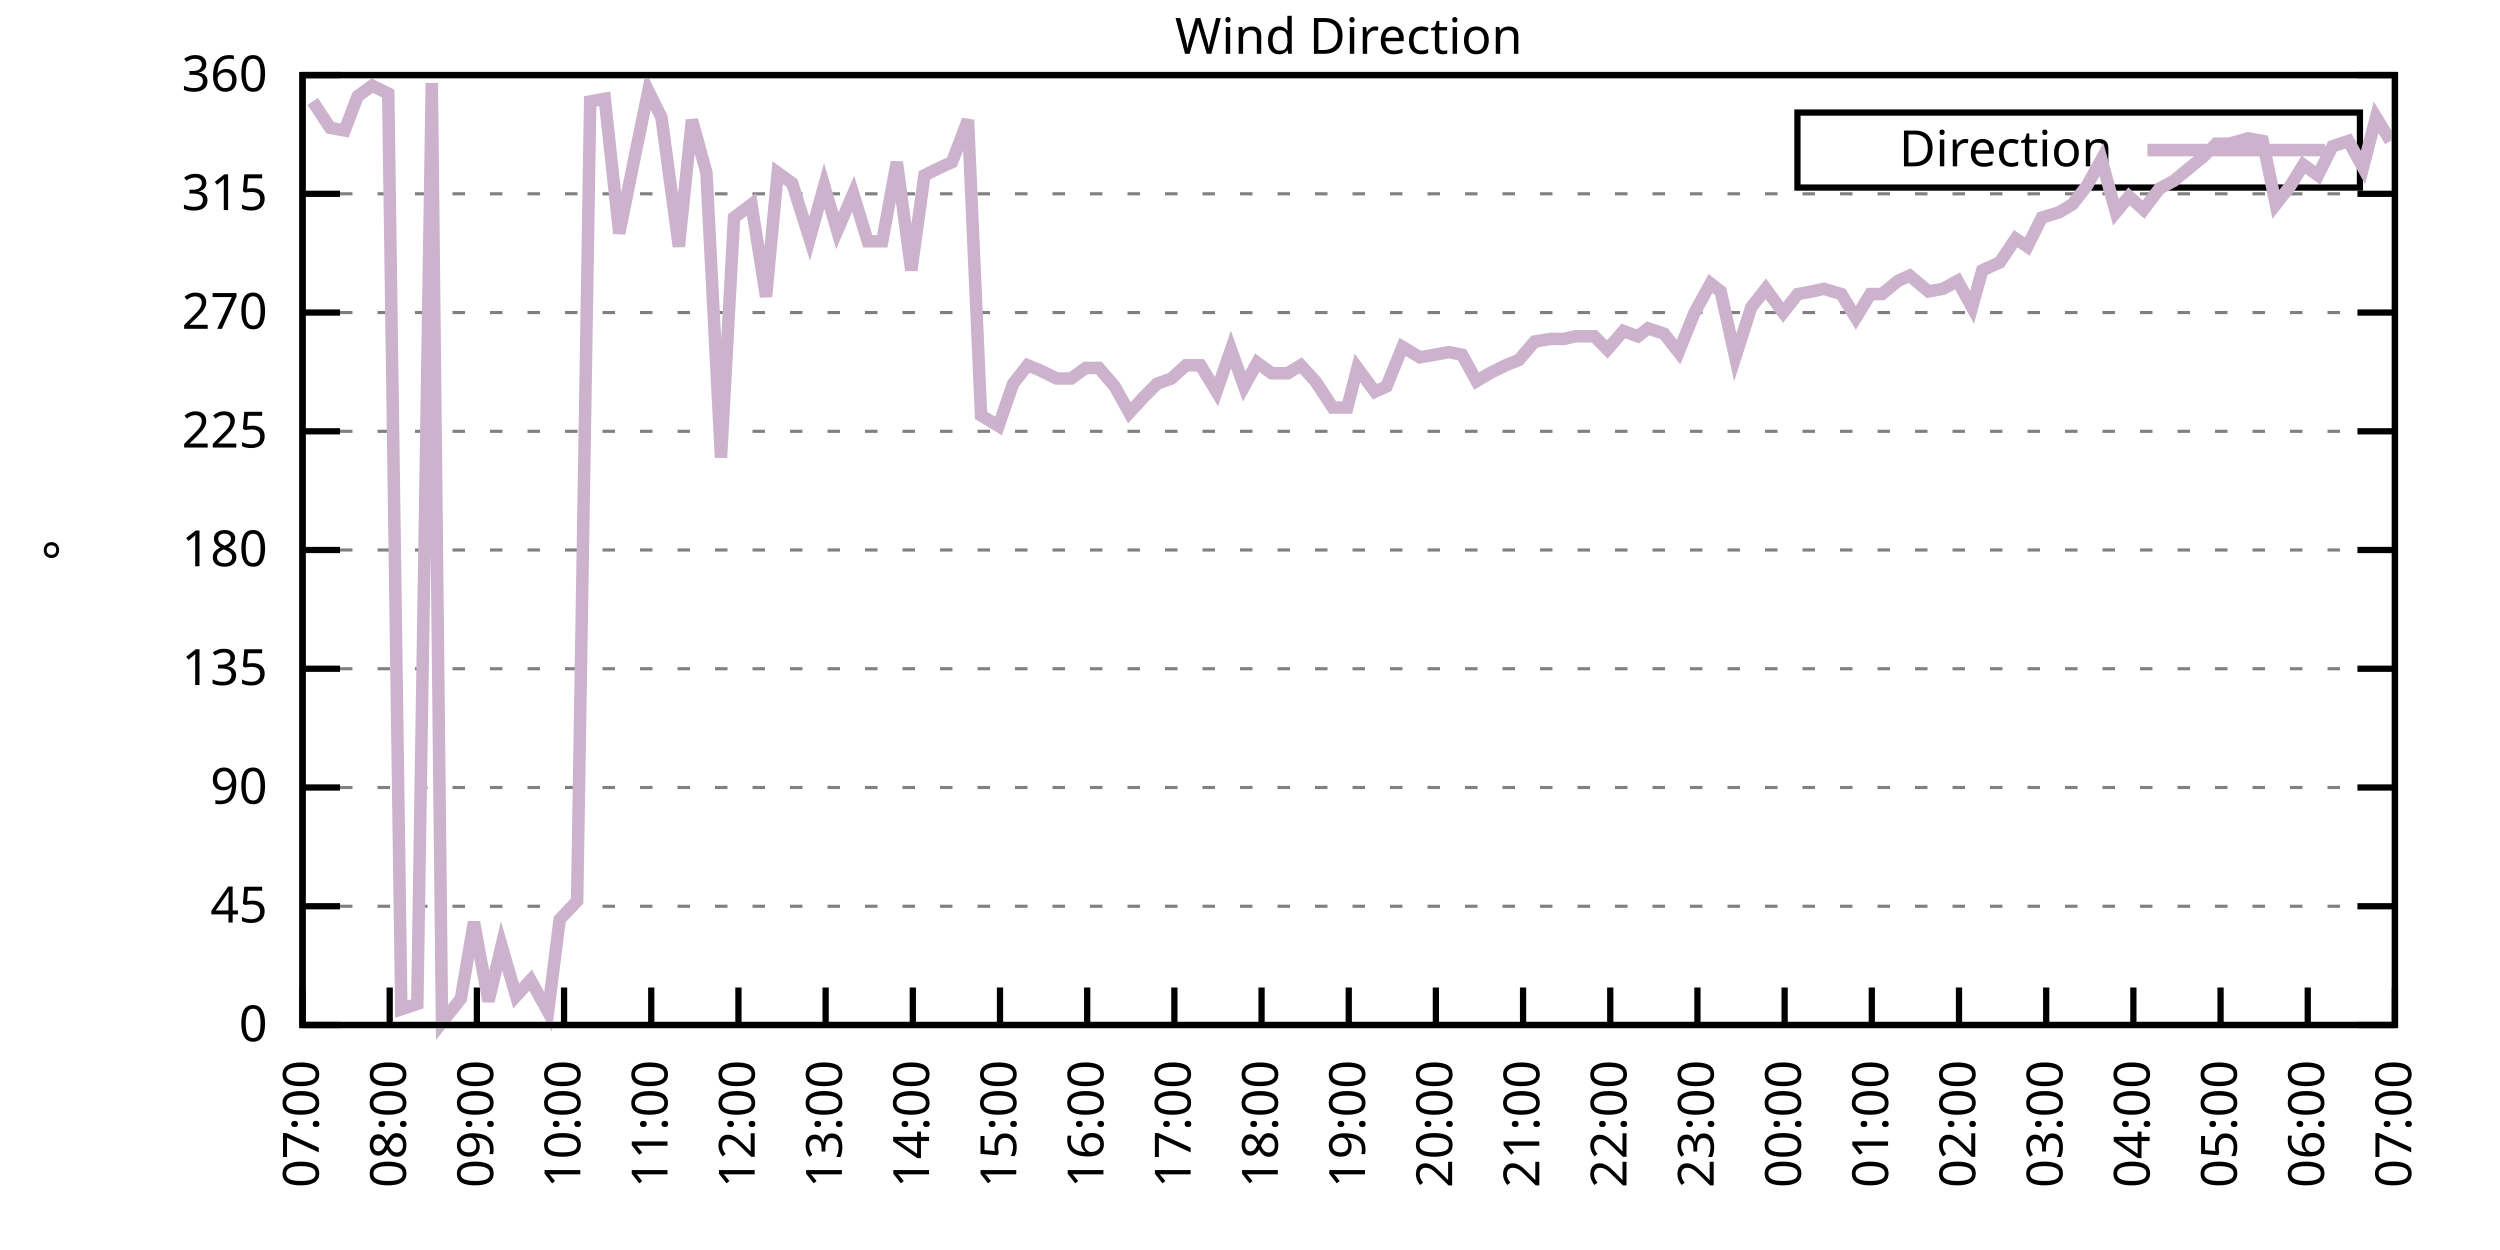
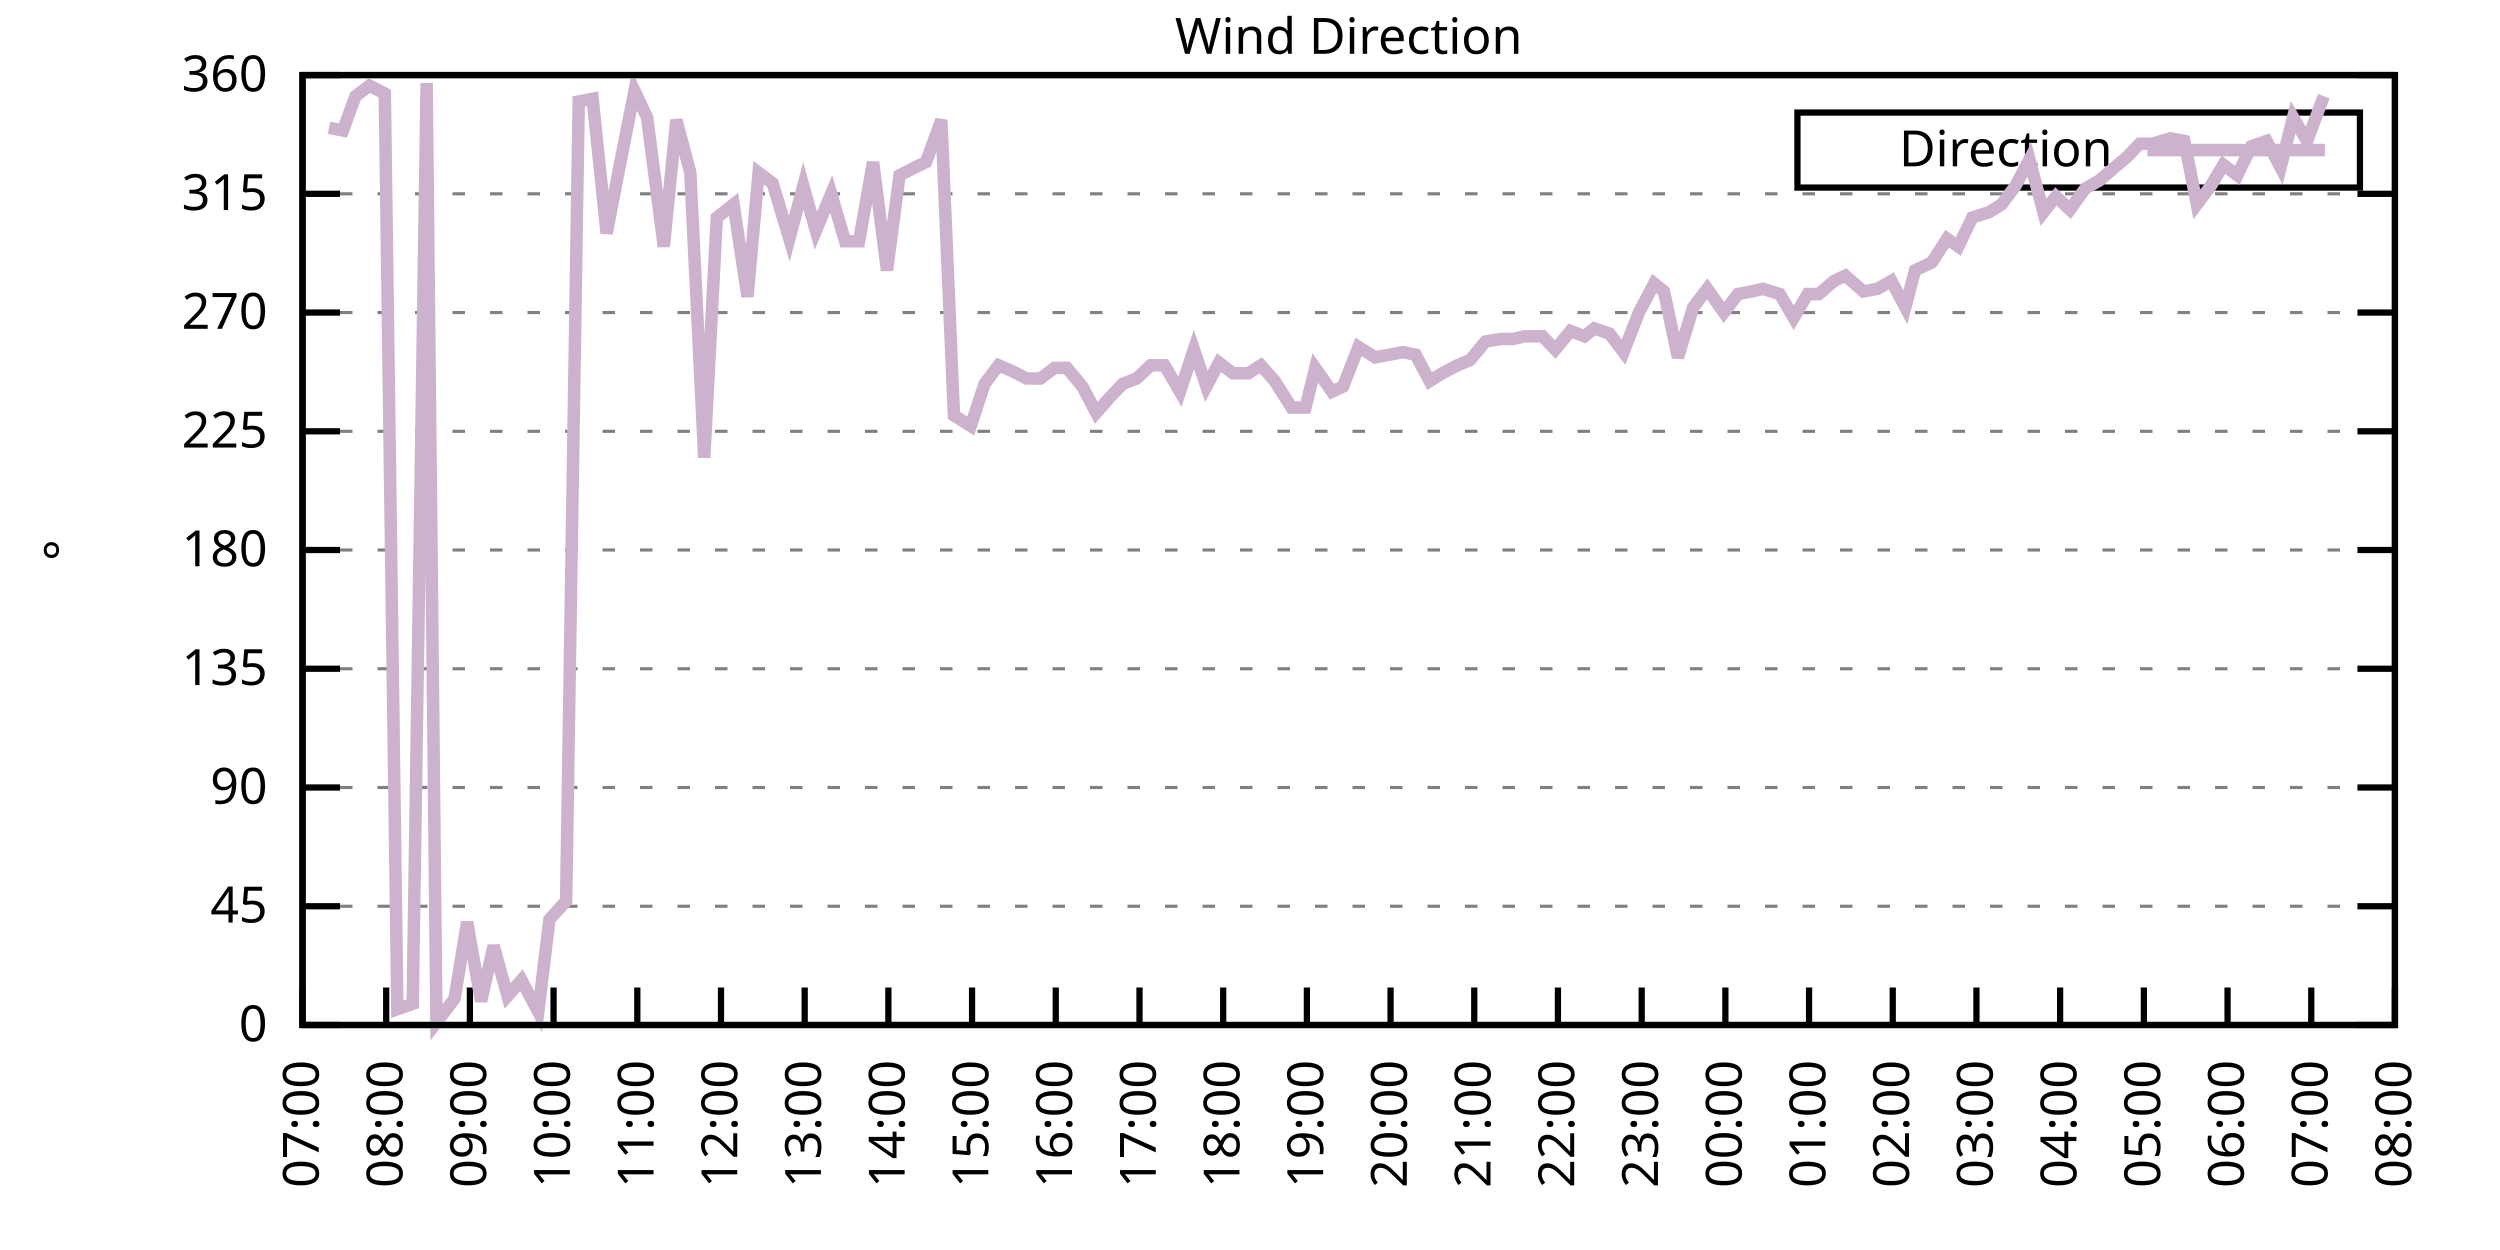
<svg xmlns="http://www.w3.org/2000/svg" xmlns:xlink="http://www.w3.org/1999/xlink" width="400" height="200" viewBox="0 0 400 200">
  <g id="gnuplot_canvas">
    <rect x="0" y="0" width="400" height="200" fill="none" />
    <defs>
      <circle id="gpDot" r="0.5" stroke-width="0.5" stroke="currentColor" />
      <path id="gpPt0" stroke-width="0.333" stroke="currentColor" d="M-1,0 h2 M0,-1 v2" />
      <path id="gpPt1" stroke-width="0.333" stroke="currentColor" d="M-1,-1 L1,1 M1,-1 L-1,1" />
      <path id="gpPt2" stroke-width="0.333" stroke="currentColor" d="M-1,0 L1,0 M0,-1 L0,1 M-1,-1 L1,1 M-1,1 L1,-1" />
      <rect id="gpPt3" stroke-width="0.333" stroke="currentColor" x="-1" y="-1" width="2" height="2" />
      <rect id="gpPt4" stroke-width="0.333" stroke="currentColor" fill="currentColor" x="-1" y="-1" width="2" height="2" />
      <circle id="gpPt5" stroke-width="0.333" stroke="currentColor" cx="0" cy="0" r="1" />
      <use xlink:href="#gpPt5" id="gpPt6" fill="currentColor" stroke="none" />
      <path id="gpPt7" stroke-width="0.333" stroke="currentColor" d="M0,-1.33 L-1.33,0.67 L1.33,0.67 z" />
      <use xlink:href="#gpPt7" id="gpPt8" fill="currentColor" stroke="none" />
      <use xlink:href="#gpPt7" id="gpPt9" stroke="currentColor" transform="rotate(180)" />
      <use xlink:href="#gpPt9" id="gpPt10" fill="currentColor" stroke="none" />
      <use xlink:href="#gpPt3" id="gpPt11" stroke="currentColor" transform="rotate(45)" />
      <use xlink:href="#gpPt11" id="gpPt12" fill="currentColor" stroke="none" />
      <path id="gpPt13" stroke-width="0.333" stroke="currentColor" d="M0,1.330 L1.265,0.411 L0.782,-1.067 L-0.782,-1.076 L-1.265,0.411 z" />
      <use xlink:href="#gpPt13" id="gpPt14" fill="currentColor" stroke="none" />
      <filter id="textbox" filterUnits="objectBoundingBox" x="0" y="0" height="1" width="1">
        <feFlood flood-color="white" flood-opacity="1" result="bgnd" />
        <feComposite in="SourceGraphic" in2="bgnd" operator="atop" />
      </filter>
      <filter id="greybox" filterUnits="objectBoundingBox" x="0" y="0" height="1" width="1">
        <feFlood flood-color="lightgrey" flood-opacity="1" result="grey" />
        <feComposite in="SourceGraphic" in2="grey" operator="atop" />
      </filter>
    </defs>
    <g fill="none" color="white" stroke="currentColor" stroke-width="1.00" stroke-linecap="butt" stroke-linejoin="miter">
</g>
    <g fill="none" color="black" stroke="currentColor" stroke-width="1.00" stroke-linecap="butt" stroke-linejoin="miter">
      <g stroke="none" shape-rendering="crispEdges">
        <polygon fill="rgb(255, 255, 255)" points="48.40,164.00 383.18,164.00 383.18,12.02 48.40,12.02 " />
      </g>
    </g>
    <g fill="none" color="black" stroke="currentColor" stroke-width="1.00" stroke-linecap="butt" stroke-linejoin="miter">
</g>
    <g fill="none" color="black" stroke="black" stroke-width="0.50" stroke-linecap="butt" stroke-linejoin="miter">
</g>
    <g fill="none" color="gray" stroke="currentColor" stroke-width="0.50" stroke-linecap="butt" stroke-linejoin="miter">
      <path stroke="gray" stroke-dasharray="2,4" class="gridline" d="M48.40,164.00 L383.19,164.00  " />
    </g>
    <g fill="none" color="gray" stroke="gray" stroke-width="1.00" stroke-linecap="butt" stroke-linejoin="miter">
</g>
    <g fill="none" color="black" stroke="currentColor" stroke-width="1.00" stroke-linecap="butt" stroke-linejoin="miter">
      <path stroke="black" d="M48.40,164.00 L54.40,164.00 M383.19,164.00 L377.19,164.00  " />
      <g transform="translate(42.80,166.60)" stroke="none" fill="black" font-family="Sans" font-size="8.00" text-anchor="end">
        <text>
          <tspan font-family="Sans"> 0</tspan>
        </text>
      </g>
    </g>
    <g fill="none" color="black" stroke="currentColor" stroke-width="1.00" stroke-linecap="butt" stroke-linejoin="miter">
</g>
    <g fill="none" color="black" stroke="black" stroke-width="0.50" stroke-linecap="butt" stroke-linejoin="miter">
</g>
    <g fill="none" color="gray" stroke="currentColor" stroke-width="0.50" stroke-linecap="butt" stroke-linejoin="miter">
      <path stroke="gray" stroke-dasharray="2,4" class="gridline" d="M48.40,145.00 L383.19,145.00  " />
    </g>
    <g fill="none" color="gray" stroke="gray" stroke-width="1.00" stroke-linecap="butt" stroke-linejoin="miter">
</g>
    <g fill="none" color="black" stroke="currentColor" stroke-width="1.00" stroke-linecap="butt" stroke-linejoin="miter">
      <path stroke="black" d="M48.40,145.00 L54.40,145.00 M383.19,145.00 L377.19,145.00  " />
      <g transform="translate(42.80,147.60)" stroke="none" fill="black" font-family="Sans" font-size="8.00" text-anchor="end">
        <text>
          <tspan font-family="Sans"> 45</tspan>
        </text>
      </g>
    </g>
    <g fill="none" color="black" stroke="currentColor" stroke-width="1.00" stroke-linecap="butt" stroke-linejoin="miter">
</g>
    <g fill="none" color="black" stroke="black" stroke-width="0.50" stroke-linecap="butt" stroke-linejoin="miter">
</g>
    <g fill="none" color="gray" stroke="currentColor" stroke-width="0.50" stroke-linecap="butt" stroke-linejoin="miter">
      <path stroke="gray" stroke-dasharray="2,4" class="gridline" d="M48.40,126.00 L383.19,126.00  " />
    </g>
    <g fill="none" color="gray" stroke="gray" stroke-width="1.00" stroke-linecap="butt" stroke-linejoin="miter">
</g>
    <g fill="none" color="black" stroke="currentColor" stroke-width="1.00" stroke-linecap="butt" stroke-linejoin="miter">
      <path stroke="black" d="M48.40,126.00 L54.40,126.00 M383.19,126.00 L377.19,126.00  " />
      <g transform="translate(42.80,128.60)" stroke="none" fill="black" font-family="Sans" font-size="8.00" text-anchor="end">
        <text>
          <tspan font-family="Sans"> 90</tspan>
        </text>
      </g>
    </g>
    <g fill="none" color="black" stroke="currentColor" stroke-width="1.00" stroke-linecap="butt" stroke-linejoin="miter">
</g>
    <g fill="none" color="black" stroke="black" stroke-width="0.50" stroke-linecap="butt" stroke-linejoin="miter">
</g>
    <g fill="none" color="gray" stroke="currentColor" stroke-width="0.50" stroke-linecap="butt" stroke-linejoin="miter">
      <path stroke="gray" stroke-dasharray="2,4" class="gridline" d="M48.40,107.00 L383.19,107.00  " />
    </g>
    <g fill="none" color="gray" stroke="gray" stroke-width="1.00" stroke-linecap="butt" stroke-linejoin="miter">
</g>
    <g fill="none" color="black" stroke="currentColor" stroke-width="1.00" stroke-linecap="butt" stroke-linejoin="miter">
      <path stroke="black" d="M48.40,107.00 L54.40,107.00 M383.19,107.00 L377.19,107.00  " />
      <g transform="translate(42.80,109.60)" stroke="none" fill="black" font-family="Sans" font-size="8.00" text-anchor="end">
        <text>
          <tspan font-family="Sans"> 135</tspan>
        </text>
      </g>
    </g>
    <g fill="none" color="black" stroke="currentColor" stroke-width="1.00" stroke-linecap="butt" stroke-linejoin="miter">
</g>
    <g fill="none" color="black" stroke="black" stroke-width="0.50" stroke-linecap="butt" stroke-linejoin="miter">
</g>
    <g fill="none" color="gray" stroke="currentColor" stroke-width="0.50" stroke-linecap="butt" stroke-linejoin="miter">
      <path stroke="gray" stroke-dasharray="2,4" class="gridline" d="M48.40,88.00 L383.19,88.00  " />
    </g>
    <g fill="none" color="gray" stroke="gray" stroke-width="1.00" stroke-linecap="butt" stroke-linejoin="miter">
</g>
    <g fill="none" color="black" stroke="currentColor" stroke-width="1.00" stroke-linecap="butt" stroke-linejoin="miter">
      <path stroke="black" d="M48.40,88.00 L54.40,88.00 M383.19,88.00 L377.19,88.00  " />
      <g transform="translate(42.80,90.60)" stroke="none" fill="black" font-family="Sans" font-size="8.00" text-anchor="end">
        <text>
          <tspan font-family="Sans"> 180</tspan>
        </text>
      </g>
    </g>
    <g fill="none" color="black" stroke="currentColor" stroke-width="1.00" stroke-linecap="butt" stroke-linejoin="miter">
</g>
    <g fill="none" color="black" stroke="black" stroke-width="0.50" stroke-linecap="butt" stroke-linejoin="miter">
</g>
    <g fill="none" color="gray" stroke="currentColor" stroke-width="0.50" stroke-linecap="butt" stroke-linejoin="miter">
      <path stroke="gray" stroke-dasharray="2,4" class="gridline" d="M48.40,69.01 L383.19,69.01  " />
    </g>
    <g fill="none" color="gray" stroke="gray" stroke-width="1.00" stroke-linecap="butt" stroke-linejoin="miter">
</g>
    <g fill="none" color="black" stroke="currentColor" stroke-width="1.00" stroke-linecap="butt" stroke-linejoin="miter">
      <path stroke="black" d="M48.40,69.01 L54.40,69.01 M383.19,69.01 L377.19,69.01  " />
      <g transform="translate(42.80,71.61)" stroke="none" fill="black" font-family="Sans" font-size="8.00" text-anchor="end">
        <text>
          <tspan font-family="Sans"> 225</tspan>
        </text>
      </g>
    </g>
    <g fill="none" color="black" stroke="currentColor" stroke-width="1.00" stroke-linecap="butt" stroke-linejoin="miter">
</g>
    <g fill="none" color="black" stroke="black" stroke-width="0.50" stroke-linecap="butt" stroke-linejoin="miter">
</g>
    <g fill="none" color="gray" stroke="currentColor" stroke-width="0.50" stroke-linecap="butt" stroke-linejoin="miter">
      <path stroke="gray" stroke-dasharray="2,4" class="gridline" d="M48.40,50.01 L383.19,50.01  " />
    </g>
    <g fill="none" color="gray" stroke="gray" stroke-width="1.00" stroke-linecap="butt" stroke-linejoin="miter">
</g>
    <g fill="none" color="black" stroke="currentColor" stroke-width="1.00" stroke-linecap="butt" stroke-linejoin="miter">
      <path stroke="black" d="M48.40,50.01 L54.40,50.01 M383.19,50.01 L377.19,50.01  " />
      <g transform="translate(42.80,52.61)" stroke="none" fill="black" font-family="Sans" font-size="8.00" text-anchor="end">
        <text>
          <tspan font-family="Sans"> 270</tspan>
        </text>
      </g>
    </g>
    <g fill="none" color="black" stroke="currentColor" stroke-width="1.00" stroke-linecap="butt" stroke-linejoin="miter">
</g>
    <g fill="none" color="black" stroke="black" stroke-width="0.50" stroke-linecap="butt" stroke-linejoin="miter">
</g>
    <g fill="none" color="gray" stroke="currentColor" stroke-width="0.50" stroke-linecap="butt" stroke-linejoin="miter">
      <path stroke="gray" stroke-dasharray="2,4" class="gridline" d="M48.40,31.01 L383.19,31.01  " />
    </g>
    <g fill="none" color="gray" stroke="gray" stroke-width="1.00" stroke-linecap="butt" stroke-linejoin="miter">
</g>
    <g fill="none" color="black" stroke="currentColor" stroke-width="1.00" stroke-linecap="butt" stroke-linejoin="miter">
      <path stroke="black" d="M48.40,31.01 L54.40,31.01 M383.19,31.01 L377.19,31.01  " />
      <g transform="translate(42.80,33.61)" stroke="none" fill="black" font-family="Sans" font-size="8.00" text-anchor="end">
        <text>
          <tspan font-family="Sans"> 315</tspan>
        </text>
      </g>
    </g>
    <g fill="none" color="black" stroke="currentColor" stroke-width="1.00" stroke-linecap="butt" stroke-linejoin="miter">
</g>
    <g fill="none" color="black" stroke="black" stroke-width="0.50" stroke-linecap="butt" stroke-linejoin="miter">
</g>
    <g fill="none" color="gray" stroke="currentColor" stroke-width="0.50" stroke-linecap="butt" stroke-linejoin="miter">
      <path stroke="gray" stroke-dasharray="2,4" class="gridline" d="M48.40,12.01 L383.19,12.01  " />
    </g>
    <g fill="none" color="gray" stroke="gray" stroke-width="1.00" stroke-linecap="butt" stroke-linejoin="miter">
</g>
    <g fill="none" color="black" stroke="currentColor" stroke-width="1.00" stroke-linecap="butt" stroke-linejoin="miter">
      <path stroke="black" d="M48.40,12.01 L54.40,12.01 M383.19,12.01 L377.19,12.01  " />
      <g transform="translate(42.80,14.61)" stroke="none" fill="black" font-family="Sans" font-size="8.00" text-anchor="end">
        <text>
          <tspan font-family="Sans"> 360</tspan>
        </text>
      </g>
    </g>
    <g fill="none" color="black" stroke="currentColor" stroke-width="1.00" stroke-linecap="butt" stroke-linejoin="miter">
      <path stroke="black" d="M48.40,164.00 L48.40,158.00  " />
      <g transform="translate(51.00,169.60) rotate(270.00)" stroke="none" fill="black" font-family="Sans" font-size="8.00" text-anchor="end">
        <text>
          <tspan font-family="Sans">07:00</tspan>
        </text>
      </g>
    </g>
    <g fill="none" color="black" stroke="currentColor" stroke-width="1.00" stroke-linecap="butt" stroke-linejoin="miter">
-       <path stroke="black" d="M62.35,164.00 L62.35,158.00  " />
-       <g transform="translate(64.95,169.60) rotate(270.00)" stroke="none" fill="black" font-family="Sans" font-size="8.00" text-anchor="end">
+       <path stroke="black" d="M61.79,164.00 L61.79,158.00  " />
+       <g transform="translate(64.39,169.60) rotate(270.00)" stroke="none" fill="black" font-family="Sans" font-size="8.00" text-anchor="end">
        <text>
          <tspan font-family="Sans">08:00</tspan>
        </text>
      </g>
    </g>
    <g fill="none" color="black" stroke="currentColor" stroke-width="1.00" stroke-linecap="butt" stroke-linejoin="miter">
-       <path stroke="black" d="M76.30,164.00 L76.30,158.00  " />
-       <g transform="translate(78.90,169.60) rotate(270.00)" stroke="none" fill="black" font-family="Sans" font-size="8.00" text-anchor="end">
+       <path stroke="black" d="M75.18,164.00 L75.18,158.00  " />
+       <g transform="translate(77.78,169.60) rotate(270.00)" stroke="none" fill="black" font-family="Sans" font-size="8.00" text-anchor="end">
        <text>
          <tspan font-family="Sans">09:00</tspan>
        </text>
      </g>
    </g>
    <g fill="none" color="black" stroke="currentColor" stroke-width="1.00" stroke-linecap="butt" stroke-linejoin="miter">
-       <path stroke="black" d="M90.25,164.00 L90.25,158.00  " />
-       <g transform="translate(92.85,169.60) rotate(270.00)" stroke="none" fill="black" font-family="Sans" font-size="8.00" text-anchor="end">
+       <path stroke="black" d="M88.57,164.00 L88.57,158.00  " />
+       <g transform="translate(91.17,169.60) rotate(270.00)" stroke="none" fill="black" font-family="Sans" font-size="8.00" text-anchor="end">
        <text>
          <tspan font-family="Sans">10:00</tspan>
        </text>
      </g>
    </g>
    <g fill="none" color="black" stroke="currentColor" stroke-width="1.00" stroke-linecap="butt" stroke-linejoin="miter">
-       <path stroke="black" d="M104.20,164.00 L104.20,158.00  " />
-       <g transform="translate(106.80,169.60) rotate(270.00)" stroke="none" fill="black" font-family="Sans" font-size="8.00" text-anchor="end">
+       <path stroke="black" d="M101.97,164.00 L101.97,158.00  " />
+       <g transform="translate(104.57,169.60) rotate(270.00)" stroke="none" fill="black" font-family="Sans" font-size="8.00" text-anchor="end">
        <text>
          <tspan font-family="Sans">11:00</tspan>
        </text>
      </g>
    </g>
    <g fill="none" color="black" stroke="currentColor" stroke-width="1.00" stroke-linecap="butt" stroke-linejoin="miter">
-       <path stroke="black" d="M118.15,164.00 L118.15,158.00  " />
-       <g transform="translate(120.75,169.60) rotate(270.00)" stroke="none" fill="black" font-family="Sans" font-size="8.00" text-anchor="end">
+       <path stroke="black" d="M115.36,164.00 L115.36,158.00  " />
+       <g transform="translate(117.96,169.60) rotate(270.00)" stroke="none" fill="black" font-family="Sans" font-size="8.00" text-anchor="end">
        <text>
          <tspan font-family="Sans">12:00</tspan>
        </text>
      </g>
    </g>
    <g fill="none" color="black" stroke="currentColor" stroke-width="1.00" stroke-linecap="butt" stroke-linejoin="miter">
-       <path stroke="black" d="M132.10,164.00 L132.10,158.00  " />
-       <g transform="translate(134.70,169.60) rotate(270.00)" stroke="none" fill="black" font-family="Sans" font-size="8.00" text-anchor="end">
+       <path stroke="black" d="M128.75,164.00 L128.75,158.00  " />
+       <g transform="translate(131.35,169.60) rotate(270.00)" stroke="none" fill="black" font-family="Sans" font-size="8.00" text-anchor="end">
        <text>
          <tspan font-family="Sans">13:00</tspan>
        </text>
      </g>
    </g>
    <g fill="none" color="black" stroke="currentColor" stroke-width="1.00" stroke-linecap="butt" stroke-linejoin="miter">
-       <path stroke="black" d="M146.05,164.00 L146.05,158.00  " />
-       <g transform="translate(148.65,169.60) rotate(270.00)" stroke="none" fill="black" font-family="Sans" font-size="8.00" text-anchor="end">
+       <path stroke="black" d="M142.14,164.00 L142.14,158.00  " />
+       <g transform="translate(144.74,169.60) rotate(270.00)" stroke="none" fill="black" font-family="Sans" font-size="8.00" text-anchor="end">
        <text>
          <tspan font-family="Sans">14:00</tspan>
        </text>
      </g>
    </g>
    <g fill="none" color="black" stroke="currentColor" stroke-width="1.00" stroke-linecap="butt" stroke-linejoin="miter">
-       <path stroke="black" d="M160.00,164.00 L160.00,158.00  " />
-       <g transform="translate(162.60,169.60) rotate(270.00)" stroke="none" fill="black" font-family="Sans" font-size="8.00" text-anchor="end">
+       <path stroke="black" d="M155.53,164.00 L155.53,158.00  " />
+       <g transform="translate(158.13,169.60) rotate(270.00)" stroke="none" fill="black" font-family="Sans" font-size="8.00" text-anchor="end">
        <text>
          <tspan font-family="Sans">15:00</tspan>
        </text>
      </g>
    </g>
    <g fill="none" color="black" stroke="currentColor" stroke-width="1.00" stroke-linecap="butt" stroke-linejoin="miter">
-       <path stroke="black" d="M173.95,164.00 L173.95,158.00  " />
-       <g transform="translate(176.55,169.60) rotate(270.00)" stroke="none" fill="black" font-family="Sans" font-size="8.00" text-anchor="end">
+       <path stroke="black" d="M168.92,164.00 L168.92,158.00  " />
+       <g transform="translate(171.52,169.60) rotate(270.00)" stroke="none" fill="black" font-family="Sans" font-size="8.00" text-anchor="end">
        <text>
          <tspan font-family="Sans">16:00</tspan>
        </text>
      </g>
    </g>
    <g fill="none" color="black" stroke="currentColor" stroke-width="1.00" stroke-linecap="butt" stroke-linejoin="miter">
-       <path stroke="black" d="M187.90,164.00 L187.90,158.00  " />
-       <g transform="translate(190.50,169.60) rotate(270.00)" stroke="none" fill="black" font-family="Sans" font-size="8.00" text-anchor="end">
+       <path stroke="black" d="M182.32,164.00 L182.32,158.00  " />
+       <g transform="translate(184.92,169.60) rotate(270.00)" stroke="none" fill="black" font-family="Sans" font-size="8.00" text-anchor="end">
        <text>
          <tspan font-family="Sans">17:00</tspan>
        </text>
      </g>
    </g>
    <g fill="none" color="black" stroke="currentColor" stroke-width="1.00" stroke-linecap="butt" stroke-linejoin="miter">
-       <path stroke="black" d="M201.85,164.00 L201.85,158.00  " />
-       <g transform="translate(204.45,169.60) rotate(270.00)" stroke="none" fill="black" font-family="Sans" font-size="8.00" text-anchor="end">
+       <path stroke="black" d="M195.71,164.00 L195.71,158.00  " />
+       <g transform="translate(198.31,169.60) rotate(270.00)" stroke="none" fill="black" font-family="Sans" font-size="8.00" text-anchor="end">
        <text>
          <tspan font-family="Sans">18:00</tspan>
        </text>
      </g>
    </g>
    <g fill="none" color="black" stroke="currentColor" stroke-width="1.00" stroke-linecap="butt" stroke-linejoin="miter">
-       <path stroke="black" d="M215.80,164.00 L215.80,158.00  " />
-       <g transform="translate(218.40,169.60) rotate(270.00)" stroke="none" fill="black" font-family="Sans" font-size="8.00" text-anchor="end">
+       <path stroke="black" d="M209.10,164.00 L209.10,158.00  " />
+       <g transform="translate(211.70,169.60) rotate(270.00)" stroke="none" fill="black" font-family="Sans" font-size="8.00" text-anchor="end">
        <text>
          <tspan font-family="Sans">19:00</tspan>
        </text>
      </g>
    </g>
    <g fill="none" color="black" stroke="currentColor" stroke-width="1.00" stroke-linecap="butt" stroke-linejoin="miter">
-       <path stroke="black" d="M229.74,164.00 L229.74,158.00  " />
-       <g transform="translate(232.34,169.60) rotate(270.00)" stroke="none" fill="black" font-family="Sans" font-size="8.00" text-anchor="end">
+       <path stroke="black" d="M222.49,164.00 L222.49,158.00  " />
+       <g transform="translate(225.09,169.60) rotate(270.00)" stroke="none" fill="black" font-family="Sans" font-size="8.00" text-anchor="end">
        <text>
          <tspan font-family="Sans">20:00</tspan>
        </text>
      </g>
    </g>
    <g fill="none" color="black" stroke="currentColor" stroke-width="1.00" stroke-linecap="butt" stroke-linejoin="miter">
-       <path stroke="black" d="M243.69,164.00 L243.69,158.00  " />
-       <g transform="translate(246.29,169.60) rotate(270.00)" stroke="none" fill="black" font-family="Sans" font-size="8.00" text-anchor="end">
+       <path stroke="black" d="M235.88,164.00 L235.88,158.00  " />
+       <g transform="translate(238.48,169.60) rotate(270.00)" stroke="none" fill="black" font-family="Sans" font-size="8.00" text-anchor="end">
        <text>
          <tspan font-family="Sans">21:00</tspan>
        </text>
      </g>
    </g>
    <g fill="none" color="black" stroke="currentColor" stroke-width="1.00" stroke-linecap="butt" stroke-linejoin="miter">
-       <path stroke="black" d="M257.64,164.00 L257.64,158.00  " />
-       <g transform="translate(260.24,169.60) rotate(270.00)" stroke="none" fill="black" font-family="Sans" font-size="8.00" text-anchor="end">
+       <path stroke="black" d="M249.27,164.00 L249.27,158.00  " />
+       <g transform="translate(251.87,169.60) rotate(270.00)" stroke="none" fill="black" font-family="Sans" font-size="8.00" text-anchor="end">
        <text>
          <tspan font-family="Sans">22:00</tspan>
        </text>
      </g>
    </g>
    <g fill="none" color="black" stroke="currentColor" stroke-width="1.00" stroke-linecap="butt" stroke-linejoin="miter">
-       <path stroke="black" d="M271.59,164.00 L271.59,158.00  " />
-       <g transform="translate(274.19,169.60) rotate(270.00)" stroke="none" fill="black" font-family="Sans" font-size="8.00" text-anchor="end">
+       <path stroke="black" d="M262.67,164.00 L262.67,158.00  " />
+       <g transform="translate(265.27,169.60) rotate(270.00)" stroke="none" fill="black" font-family="Sans" font-size="8.00" text-anchor="end">
        <text>
          <tspan font-family="Sans">23:00</tspan>
        </text>
      </g>
    </g>
    <g fill="none" color="black" stroke="currentColor" stroke-width="1.00" stroke-linecap="butt" stroke-linejoin="miter">
-       <path stroke="black" d="M285.54,164.00 L285.54,158.00  " />
-       <g transform="translate(288.14,169.60) rotate(270.00)" stroke="none" fill="black" font-family="Sans" font-size="8.00" text-anchor="end">
+       <path stroke="black" d="M276.06,164.00 L276.06,158.00  " />
+       <g transform="translate(278.66,169.60) rotate(270.00)" stroke="none" fill="black" font-family="Sans" font-size="8.00" text-anchor="end">
        <text>
          <tspan font-family="Sans">00:00</tspan>
        </text>
      </g>
    </g>
    <g fill="none" color="black" stroke="currentColor" stroke-width="1.00" stroke-linecap="butt" stroke-linejoin="miter">
-       <path stroke="black" d="M299.49,164.00 L299.49,158.00  " />
-       <g transform="translate(302.09,169.60) rotate(270.00)" stroke="none" fill="black" font-family="Sans" font-size="8.00" text-anchor="end">
+       <path stroke="black" d="M289.45,164.00 L289.45,158.00  " />
+       <g transform="translate(292.05,169.60) rotate(270.00)" stroke="none" fill="black" font-family="Sans" font-size="8.00" text-anchor="end">
        <text>
          <tspan font-family="Sans">01:00</tspan>
        </text>
      </g>
    </g>
    <g fill="none" color="black" stroke="currentColor" stroke-width="1.00" stroke-linecap="butt" stroke-linejoin="miter">
-       <path stroke="black" d="M313.44,164.00 L313.44,158.00  " />
-       <g transform="translate(316.04,169.60) rotate(270.00)" stroke="none" fill="black" font-family="Sans" font-size="8.00" text-anchor="end">
+       <path stroke="black" d="M302.84,164.00 L302.84,158.00  " />
+       <g transform="translate(305.44,169.60) rotate(270.00)" stroke="none" fill="black" font-family="Sans" font-size="8.00" text-anchor="end">
        <text>
          <tspan font-family="Sans">02:00</tspan>
        </text>
      </g>
    </g>
    <g fill="none" color="black" stroke="currentColor" stroke-width="1.00" stroke-linecap="butt" stroke-linejoin="miter">
-       <path stroke="black" d="M327.39,164.00 L327.39,158.00  " />
-       <g transform="translate(329.99,169.60) rotate(270.00)" stroke="none" fill="black" font-family="Sans" font-size="8.00" text-anchor="end">
+       <path stroke="black" d="M316.23,164.00 L316.23,158.00  " />
+       <g transform="translate(318.83,169.60) rotate(270.00)" stroke="none" fill="black" font-family="Sans" font-size="8.00" text-anchor="end">
        <text>
          <tspan font-family="Sans">03:00</tspan>
        </text>
      </g>
    </g>
    <g fill="none" color="black" stroke="currentColor" stroke-width="1.00" stroke-linecap="butt" stroke-linejoin="miter">
-       <path stroke="black" d="M341.34,164.00 L341.34,158.00  " />
-       <g transform="translate(343.94,169.60) rotate(270.00)" stroke="none" fill="black" font-family="Sans" font-size="8.00" text-anchor="end">
+       <path stroke="black" d="M329.62,164.00 L329.62,158.00  " />
+       <g transform="translate(332.22,169.60) rotate(270.00)" stroke="none" fill="black" font-family="Sans" font-size="8.00" text-anchor="end">
        <text>
          <tspan font-family="Sans">04:00</tspan>
        </text>
      </g>
    </g>
    <g fill="none" color="black" stroke="currentColor" stroke-width="1.00" stroke-linecap="butt" stroke-linejoin="miter">
-       <path stroke="black" d="M355.29,164.00 L355.29,158.00  " />
-       <g transform="translate(357.89,169.60) rotate(270.00)" stroke="none" fill="black" font-family="Sans" font-size="8.00" text-anchor="end">
+       <path stroke="black" d="M343.02,164.00 L343.02,158.00  " />
+       <g transform="translate(345.62,169.60) rotate(270.00)" stroke="none" fill="black" font-family="Sans" font-size="8.00" text-anchor="end">
        <text>
          <tspan font-family="Sans">05:00</tspan>
        </text>
      </g>
    </g>
    <g fill="none" color="black" stroke="currentColor" stroke-width="1.00" stroke-linecap="butt" stroke-linejoin="miter">
-       <path stroke="black" d="M369.24,164.00 L369.24,158.00  " />
-       <g transform="translate(371.84,169.60) rotate(270.00)" stroke="none" fill="black" font-family="Sans" font-size="8.00" text-anchor="end">
+       <path stroke="black" d="M356.41,164.00 L356.41,158.00  " />
+       <g transform="translate(359.01,169.60) rotate(270.00)" stroke="none" fill="black" font-family="Sans" font-size="8.00" text-anchor="end">
        <text>
          <tspan font-family="Sans">06:00</tspan>
+         </text>
+       </g>
+     </g>
+     <g fill="none" color="black" stroke="currentColor" stroke-width="1.00" stroke-linecap="butt" stroke-linejoin="miter">
+       <path stroke="black" d="M369.80,164.00 L369.80,158.00  " />
+       <g transform="translate(372.40,169.60) rotate(270.00)" stroke="none" fill="black" font-family="Sans" font-size="8.00" text-anchor="end">
+         <text>
+           <tspan font-family="Sans">07:00</tspan>
        </text>
      </g>
    </g>
    <g fill="none" color="black" stroke="currentColor" stroke-width="1.00" stroke-linecap="butt" stroke-linejoin="miter">
      <path stroke="black" d="M383.19,164.00 L383.19,158.00  " />
      <g transform="translate(385.79,169.60) rotate(270.00)" stroke="none" fill="black" font-family="Sans" font-size="8.00" text-anchor="end">
        <text>
-           <tspan font-family="Sans">07:00</tspan>
+           <tspan font-family="Sans">08:00</tspan>
        </text>
      </g>
    </g>
    <g fill="none" color="black" stroke="currentColor" stroke-width="1.00" stroke-linecap="butt" stroke-linejoin="miter">
</g>
    <g fill="none" color="black" stroke="currentColor" stroke-width="1.00" stroke-linecap="butt" stroke-linejoin="miter">
      <path stroke="black" d="M48.40,12.01 L48.40,164.00 L383.19,164.00 L383.19,12.01 L48.40,12.01 Z  " />
    </g>
    <g fill="none" color="black" stroke="currentColor" stroke-width="1.00" stroke-linecap="butt" stroke-linejoin="miter">
</g>
    <g fill="none" color="black" stroke="currentColor" stroke-width="1.00" stroke-linecap="butt" stroke-linejoin="miter">
      <path stroke="black" d="M287.59,30.01 L287.59,18.01 L377.59,18.01 L377.59,30.01 L287.59,30.01 Z  " />
    </g>
    <g id="Wind_direction_plot_1">
      <g fill="none" color="white" stroke="black" stroke-width="2.00" stroke-linecap="butt" stroke-linejoin="miter">
</g>
      <g fill="none" color="black" stroke="currentColor" stroke-width="2.00" stroke-linecap="butt" stroke-linejoin="miter">
        <g transform="translate(337.99,26.61)" stroke="none" fill="black" font-family="Sans" font-size="8.00" text-anchor="end">
          <text>
            <tspan font-family="Sans">Direction</tspan>
          </text>
        </g>
      </g>
      <g fill="none" color="black" stroke="currentColor" stroke-width="2.00" stroke-linecap="butt" stroke-linejoin="miter">
-         <path stroke="rgb(204, 178, 204)" d="M343.59,24.01 L371.99,24.01 M50.03,16.23 L52.82,20.45 L55.14,20.88 L57.23,15.39 L59.56,13.70 L62.12,14.97   L64.21,161.47 L66.77,160.62 L69.09,13.28 L70.72,163.58 L73.74,159.78 L75.83,147.53 L78.16,160.20 L80.25,151.33   L82.58,159.36 L84.90,156.82 L87.69,161.89 L89.55,147.11 L92.34,144.16 L94.43,16.23 L96.76,15.81 L99.08,37.34   L101.64,24.68 L103.73,14.54 L105.83,18.77 L108.62,39.45 L110.71,19.19 L113.03,27.63 L115.36,73.23 L117.45,34.81   L120.24,32.70 L122.57,47.47 L124.43,27.63 L126.75,29.32 L129.54,38.19 L131.87,29.74 L133.96,36.92 L136.51,31.01   L138.84,38.61 L141.16,38.61 L143.49,25.94 L145.81,43.25 L147.91,28.05 L150.46,26.79 L152.32,25.94 L154.88,19.19   L156.97,66.47 L159.76,68.16 L162.09,61.41 L164.41,58.45 L166.51,59.30 L169.06,60.56 L171.39,60.56 L173.71,58.87   L175.81,58.87 L178.36,61.83 L180.69,66.05 L183.01,63.52 L185.11,61.41 L187.43,60.56 L189.76,58.45 L192.08,58.45   L194.64,62.67 L196.96,55.92 L199.06,61.83 L201.15,58.03 L203.47,59.72 L206.03,59.72 L208.12,58.45 L210.45,60.98   L213.24,65.21 L215.56,65.21 L217.19,58.87 L219.98,62.67 L221.84,61.83 L224.40,55.50 L227.19,57.18 L229.51,56.76   L231.84,56.34 L233.93,56.76 L236.25,60.98 L238.35,59.72 L240.90,58.45 L243.00,57.61 L245.55,54.65 L248.11,54.23   L250.20,54.23 L252.06,53.81 L255.09,53.81 L257.18,55.92 L259.74,52.96 L262.06,53.81 L263.69,52.54 L266.25,53.39   L268.57,56.34 L271.13,50.01 L273.69,45.36 L275.31,46.63 L277.64,57.18 L280.20,49.16 L282.52,46.21 L285.31,50.01   L287.64,47.05 L289.96,46.63 L291.82,46.21 L294.61,47.05 L296.94,50.85 L299.26,47.05 L301.12,47.05 L303.68,44.94   L305.54,44.10 L308.56,46.63 L310.88,46.21 L313.21,44.94 L315.53,49.16 L317.16,43.25 L319.95,41.99 L322.51,38.19   L324.37,39.45 L326.69,34.81 L329.48,33.96 L331.58,32.70 L333.90,29.74 L336.23,25.52 L338.55,33.96 L340.64,31.43   L342.97,33.54 L345.53,30.16 L347.85,28.90 L350.41,26.79 L352.50,25.10 L354.59,22.99 L356.69,22.99 L359.71,22.14   L362.03,22.56 L364.13,32.70 L366.45,29.74 L368.54,26.36 L370.87,28.05 L373.19,23.41 L375.75,22.56 L378.08,26.79   L380.17,18.77 L382.49,22.56  " />
+         <path stroke="rgb(204, 178, 204)" d="M343.59,24.01 L371.99,24.01 M52.64,20.45 L54.87,20.88 L56.88,15.39 L59.11,13.70 L61.57,14.97 L63.58,161.47   L66.03,160.62 L68.26,13.28 L69.83,163.58 L72.73,159.78 L74.74,147.53 L76.97,160.20 L78.98,151.33 L81.21,159.36   L83.44,156.82 L86.12,161.89 L87.91,147.11 L90.58,144.16 L92.59,16.23 L94.82,15.81 L97.06,37.34 L99.51,24.68   L101.52,14.54 L103.53,18.77 L106.21,39.45 L108.22,19.19 L110.45,27.63 L112.68,73.23 L114.69,34.81 L117.37,32.70   L119.60,47.47 L121.38,27.63 L123.62,29.32 L126.29,38.19 L128.53,29.74 L130.54,36.92 L132.99,31.01 L135.22,38.61   L137.45,38.61 L139.69,25.94 L141.92,43.25 L143.93,28.05 L146.38,26.79 L148.17,25.94 L150.62,19.19 L152.63,66.47   L155.31,68.16 L157.54,61.41 L159.77,58.45 L161.78,59.30 L164.24,60.56 L166.47,60.56 L168.70,58.87 L170.71,58.87   L173.17,61.83 L175.40,66.05 L177.63,63.52 L179.64,61.41 L181.87,60.56 L184.10,58.45 L186.33,58.45 L188.79,62.67   L191.02,55.92 L193.03,61.83 L195.04,58.03 L197.27,59.72 L199.73,59.72 L201.73,58.45 L203.97,60.98 L206.64,65.21   L208.88,65.21 L210.44,58.87 L213.12,62.67 L214.90,61.83 L217.36,55.50 L220.04,57.18 L222.27,56.76 L224.50,56.34   L226.51,56.76 L228.74,60.98 L230.75,59.72 L233.20,58.45 L235.21,57.61 L237.67,54.65 L240.12,54.23 L242.13,54.23   L243.92,53.81 L246.82,53.81 L248.83,55.92 L251.28,52.96 L253.51,53.81 L255.08,52.54 L257.53,53.39 L259.76,56.34   L262.22,50.01 L264.67,45.36 L266.24,46.63 L268.47,57.18 L270.92,49.16 L273.16,46.21 L275.83,50.01 L278.07,47.05   L280.30,46.63 L282.08,46.21 L284.76,47.05 L286.99,50.85 L289.23,47.05 L291.01,47.05 L293.47,44.94 L295.25,44.10   L298.15,46.63 L300.39,46.21 L302.62,44.94 L304.85,49.16 L306.41,43.25 L309.09,41.99 L311.54,38.19 L313.33,39.45   L315.56,34.81 L318.24,33.96 L320.25,32.70 L322.48,29.74 L324.71,25.52 L326.95,33.96 L328.95,31.43 L331.19,33.54   L333.64,30.16 L335.87,28.90 L338.33,26.79 L340.34,25.10 L342.35,22.99 L344.35,22.99 L347.26,22.14 L349.49,22.56   L351.50,32.70 L353.73,29.74 L355.74,26.36 L357.97,28.05 L360.20,23.41 L362.66,22.56 L364.89,26.79 L366.90,18.77   L369.13,22.56 L371.81,15.39  " />
      </g>
    </g>
    <g fill="none" color="black" stroke="currentColor" stroke-width="2.00" stroke-linecap="butt" stroke-linejoin="miter">
</g>
    <g fill="none" color="black" stroke="black" stroke-width="1.00" stroke-linecap="butt" stroke-linejoin="miter">
</g>
    <g fill="none" color="black" stroke="currentColor" stroke-width="1.00" stroke-linecap="butt" stroke-linejoin="miter">
      <path stroke="black" d="M48.40,12.01 L48.40,164.00 L383.19,164.00 L383.19,12.01 L48.40,12.01 Z  " />
      <g transform="translate(12.80,88.01) rotate(270.00)" stroke="none" fill="black" font-family="Sans" font-size="8.00" text-anchor="middle">
        <text>
          <tspan font-family="Sans">°</tspan>
        </text>
      </g>
    </g>
    <g fill="none" color="black" stroke="currentColor" stroke-width="1.00" stroke-linecap="butt" stroke-linejoin="miter">
</g>
    <g fill="none" color="black" stroke="currentColor" stroke-width="1.00" stroke-linecap="butt" stroke-linejoin="miter">
      <g transform="translate(215.79,8.61)" stroke="none" fill="black" font-family="Sans" font-size="8.00" text-anchor="middle">
        <text>
          <tspan font-family="Sans">Wind Direction</tspan>
        </text>
      </g>
    </g>
    <g fill="none" color="black" stroke="currentColor" stroke-width="1.00" stroke-linecap="butt" stroke-linejoin="miter">
</g>
  </g>
</svg>
